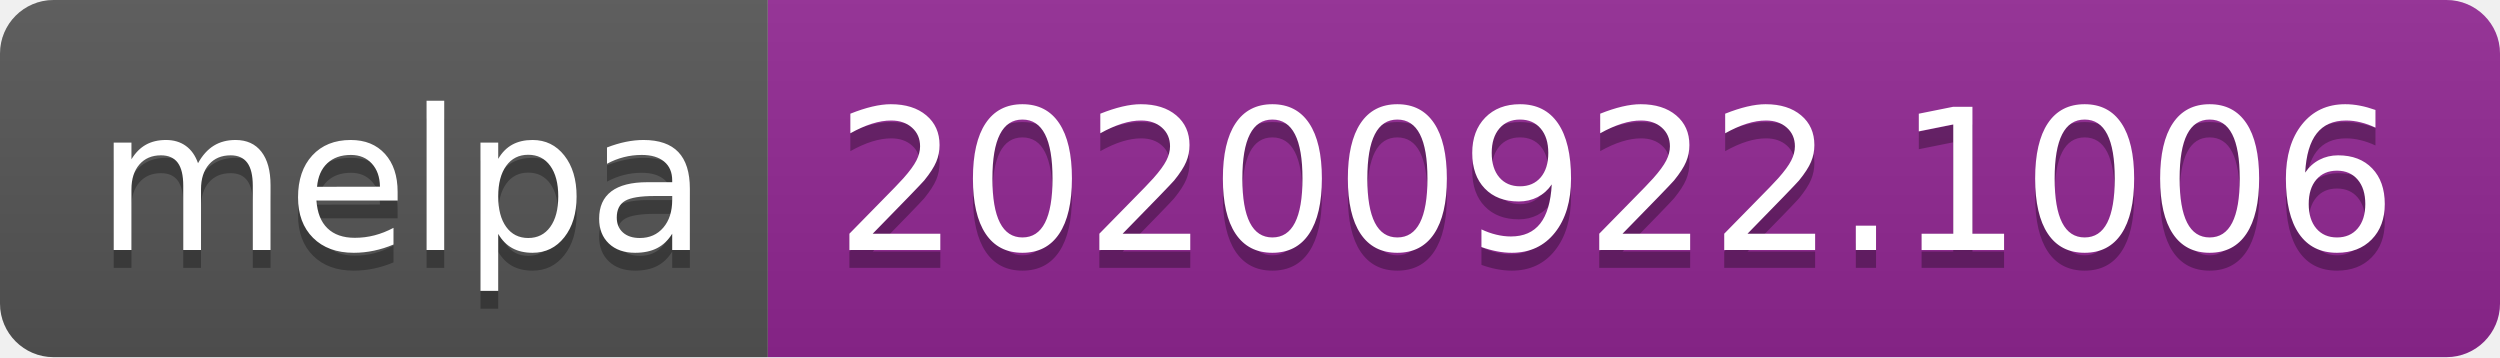
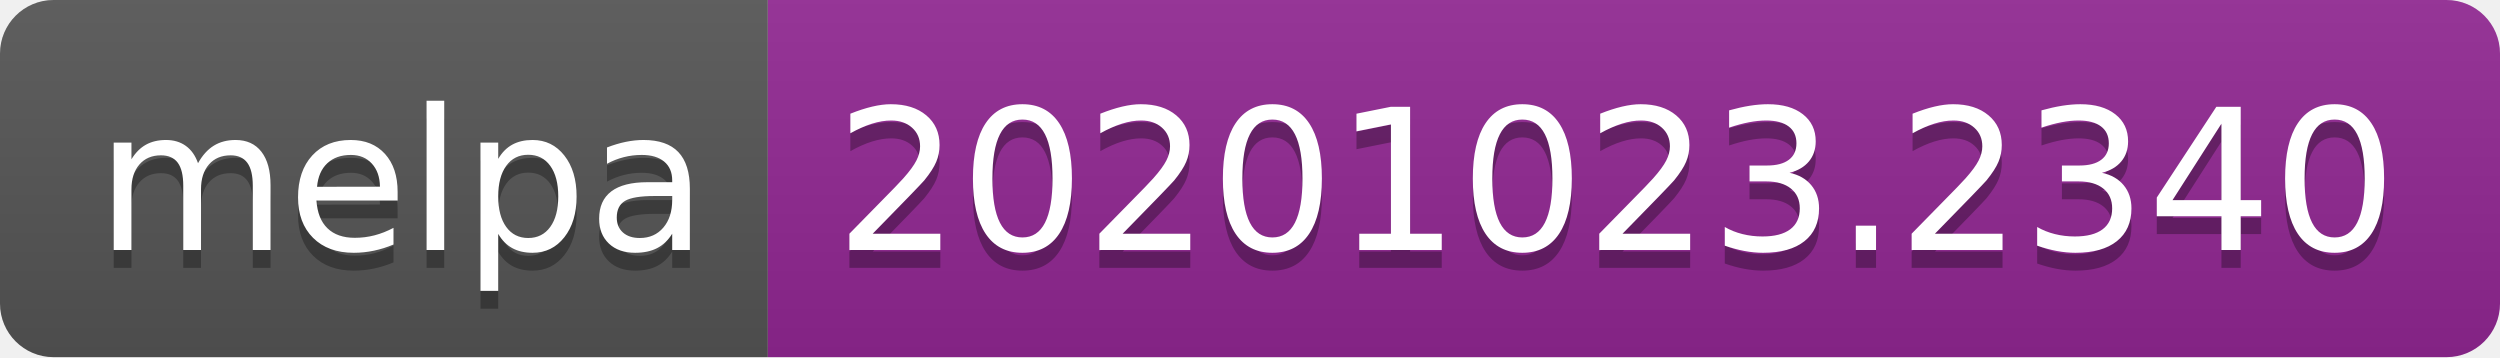
- <svg xmlns="http://www.w3.org/2000/svg" width="140" height="20" role="img" aria-label="melpa: 20200922.1006">
+ <svg xmlns="http://www.w3.org/2000/svg" width="140" height="20" role="img" aria-label="melpa: 20201023.2340">
  <linearGradient id="s" x2="0" y2="100%">
    <stop offset="0" stop-color="#bbb" stop-opacity=".1" />
    <stop offset="1" stop-opacity=".1" />
  </linearGradient>
  <clipPath id="r">
    <rect width="140" height="20" rx="3" fill="#fff" />
  </clipPath>
  <g clip-path="url(#r)">
    <rect width="43" height="20" fill="#555" />
    <rect x="43" width="97" height="20" fill="#922793" />
    <rect width="140" height="20" fill="url(#s)" />
  </g>
  <g fill="#fff" text-anchor="middle" font-family="Verdana,Geneva,DejaVu Sans,sans-serif" text-rendering="geometricPrecision" font-size="110">
    <text aria-hidden="true" x="225" y="150" fill="#010101" fill-opacity=".3" transform="scale(.1)" textLength="330">melpa</text>
    <text x="225" y="140" transform="scale(.1)" fill="#fff" textLength="330">melpa</text>
-     <text aria-hidden="true" x="905" y="150" fill="#010101" fill-opacity=".3" transform="scale(.1)" textLength="870">20200922.1006</text>
-     <text x="905" y="140" transform="scale(.1)" fill="#fff" textLength="870">20200922.1006</text>
+     <text aria-hidden="true" x="905" y="150" fill="#010101" fill-opacity=".3" transform="scale(.1)" textLength="870">20201023.2340</text>
+     <text x="905" y="140" transform="scale(.1)" fill="#fff" textLength="870">20201023.2340</text>
  </g>
</svg>
